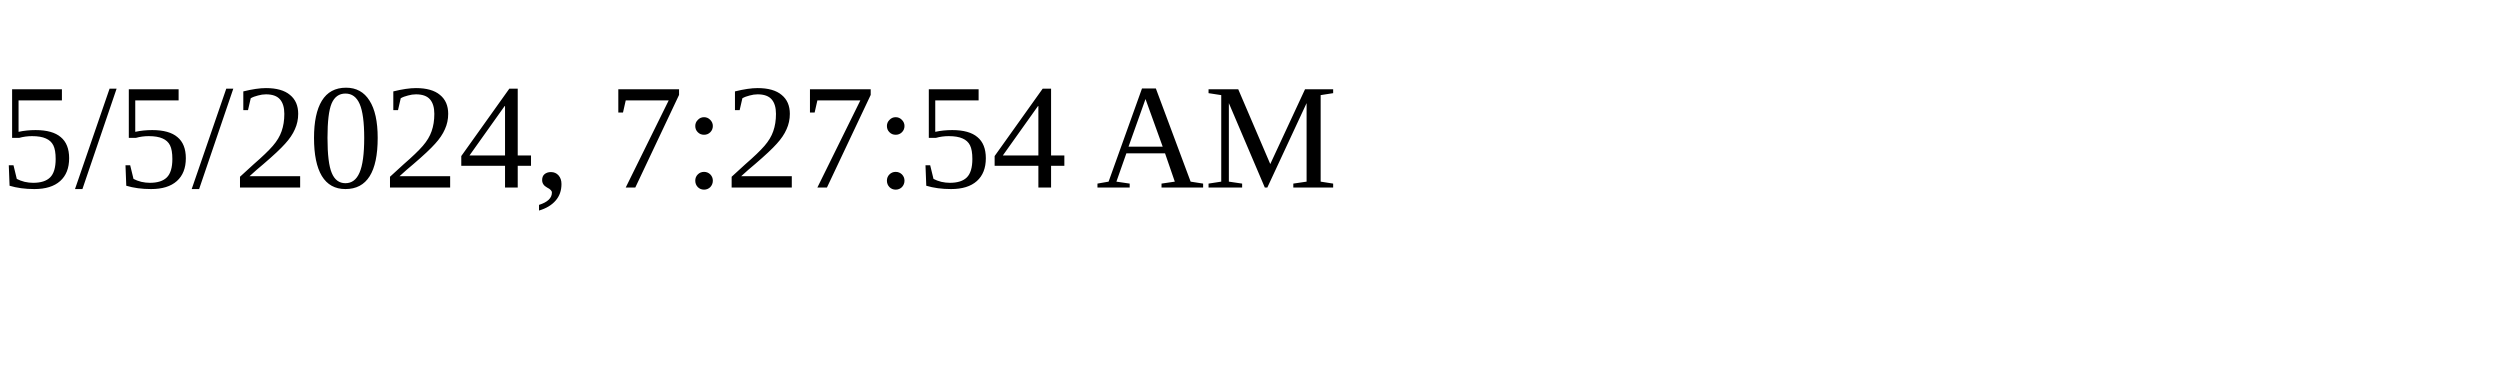
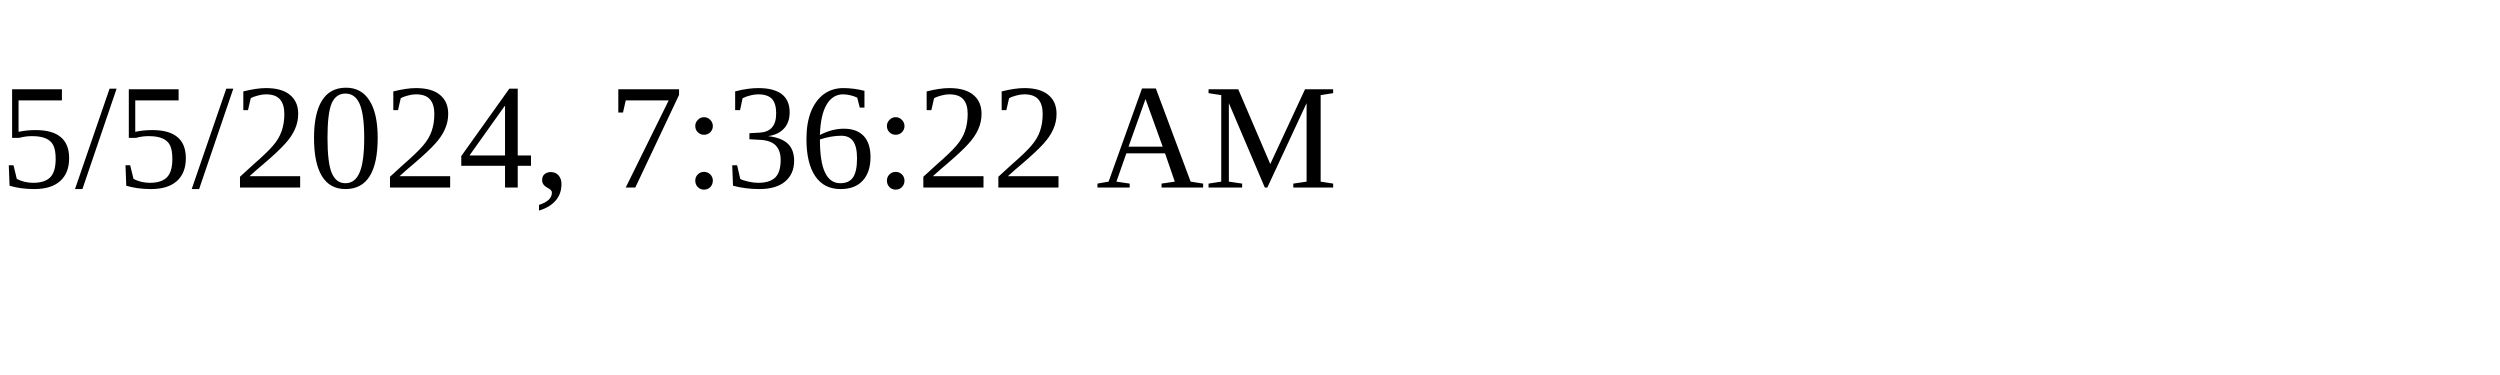
<svg xmlns="http://www.w3.org/2000/svg" height="30" width="200">
-   <text x="0" y="15">5/5/2024, 7:27:54 AM</text>
+   <text x="0" y="15">5/5/2024, 7:36:22 AM</text>
</svg>
